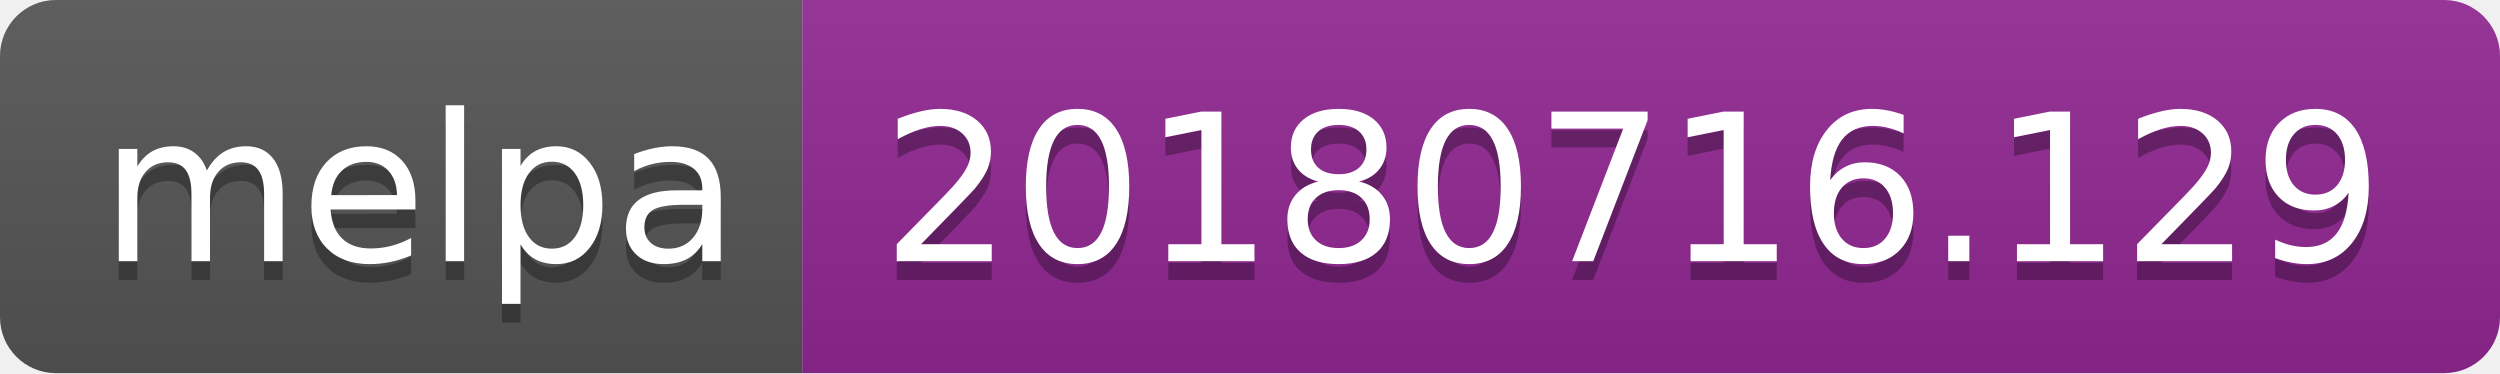
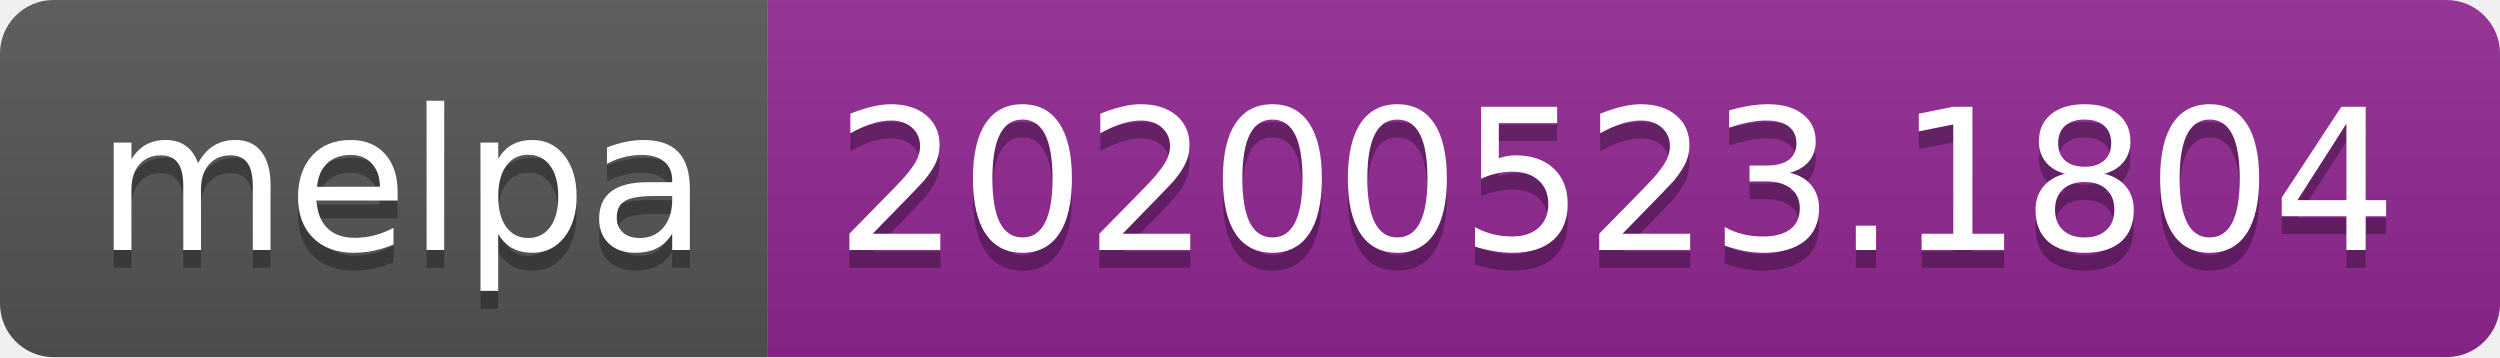
- <svg xmlns="http://www.w3.org/2000/svg" width="134" height="20">
+ <svg xmlns="http://www.w3.org/2000/svg" width="140" height="20">
  <linearGradient id="s" x2="0" y2="100%">
    <stop offset="0" stop-color="#bbb" stop-opacity=".1" />
    <stop offset="1" stop-opacity=".1" />
  </linearGradient>
  <clipPath id="r">
-     <rect width="134" height="20" rx="3" fill="#fff" />
+     <rect width="140" height="20" rx="3" fill="#fff" />
  </clipPath>
  <g clip-path="url(#r)">
    <rect width="43" height="20" fill="#555" />
-     <rect x="43" width="91" height="20" fill="#922793" />
-     <rect width="134" height="20" fill="url(#s)" />
+     <rect x="43" width="97" height="20" fill="#922793" />
+     <rect width="140" height="20" fill="url(#s)" />
  </g>
  <g fill="#fff" text-anchor="middle" font-family="Verdana,Geneva,DejaVu Sans,sans-serif" text-rendering="geometricPrecision" font-size="110">
    <text x="225" y="150" fill="#010101" fill-opacity=".3" transform="scale(.1)" textLength="330">melpa</text>
    <text x="225" y="140" transform="scale(.1)" textLength="330">melpa</text>
-     <text x="875" y="150" fill="#010101" fill-opacity=".3" transform="scale(.1)" textLength="810">20180716.129</text>
-     <text x="875" y="140" transform="scale(.1)" textLength="810">20180716.129</text>
+     <text x="905" y="150" fill="#010101" fill-opacity=".3" transform="scale(.1)" textLength="870">20200523.1804</text>
+     <text x="905" y="140" transform="scale(.1)" textLength="870">20200523.1804</text>
  </g>
</svg>
